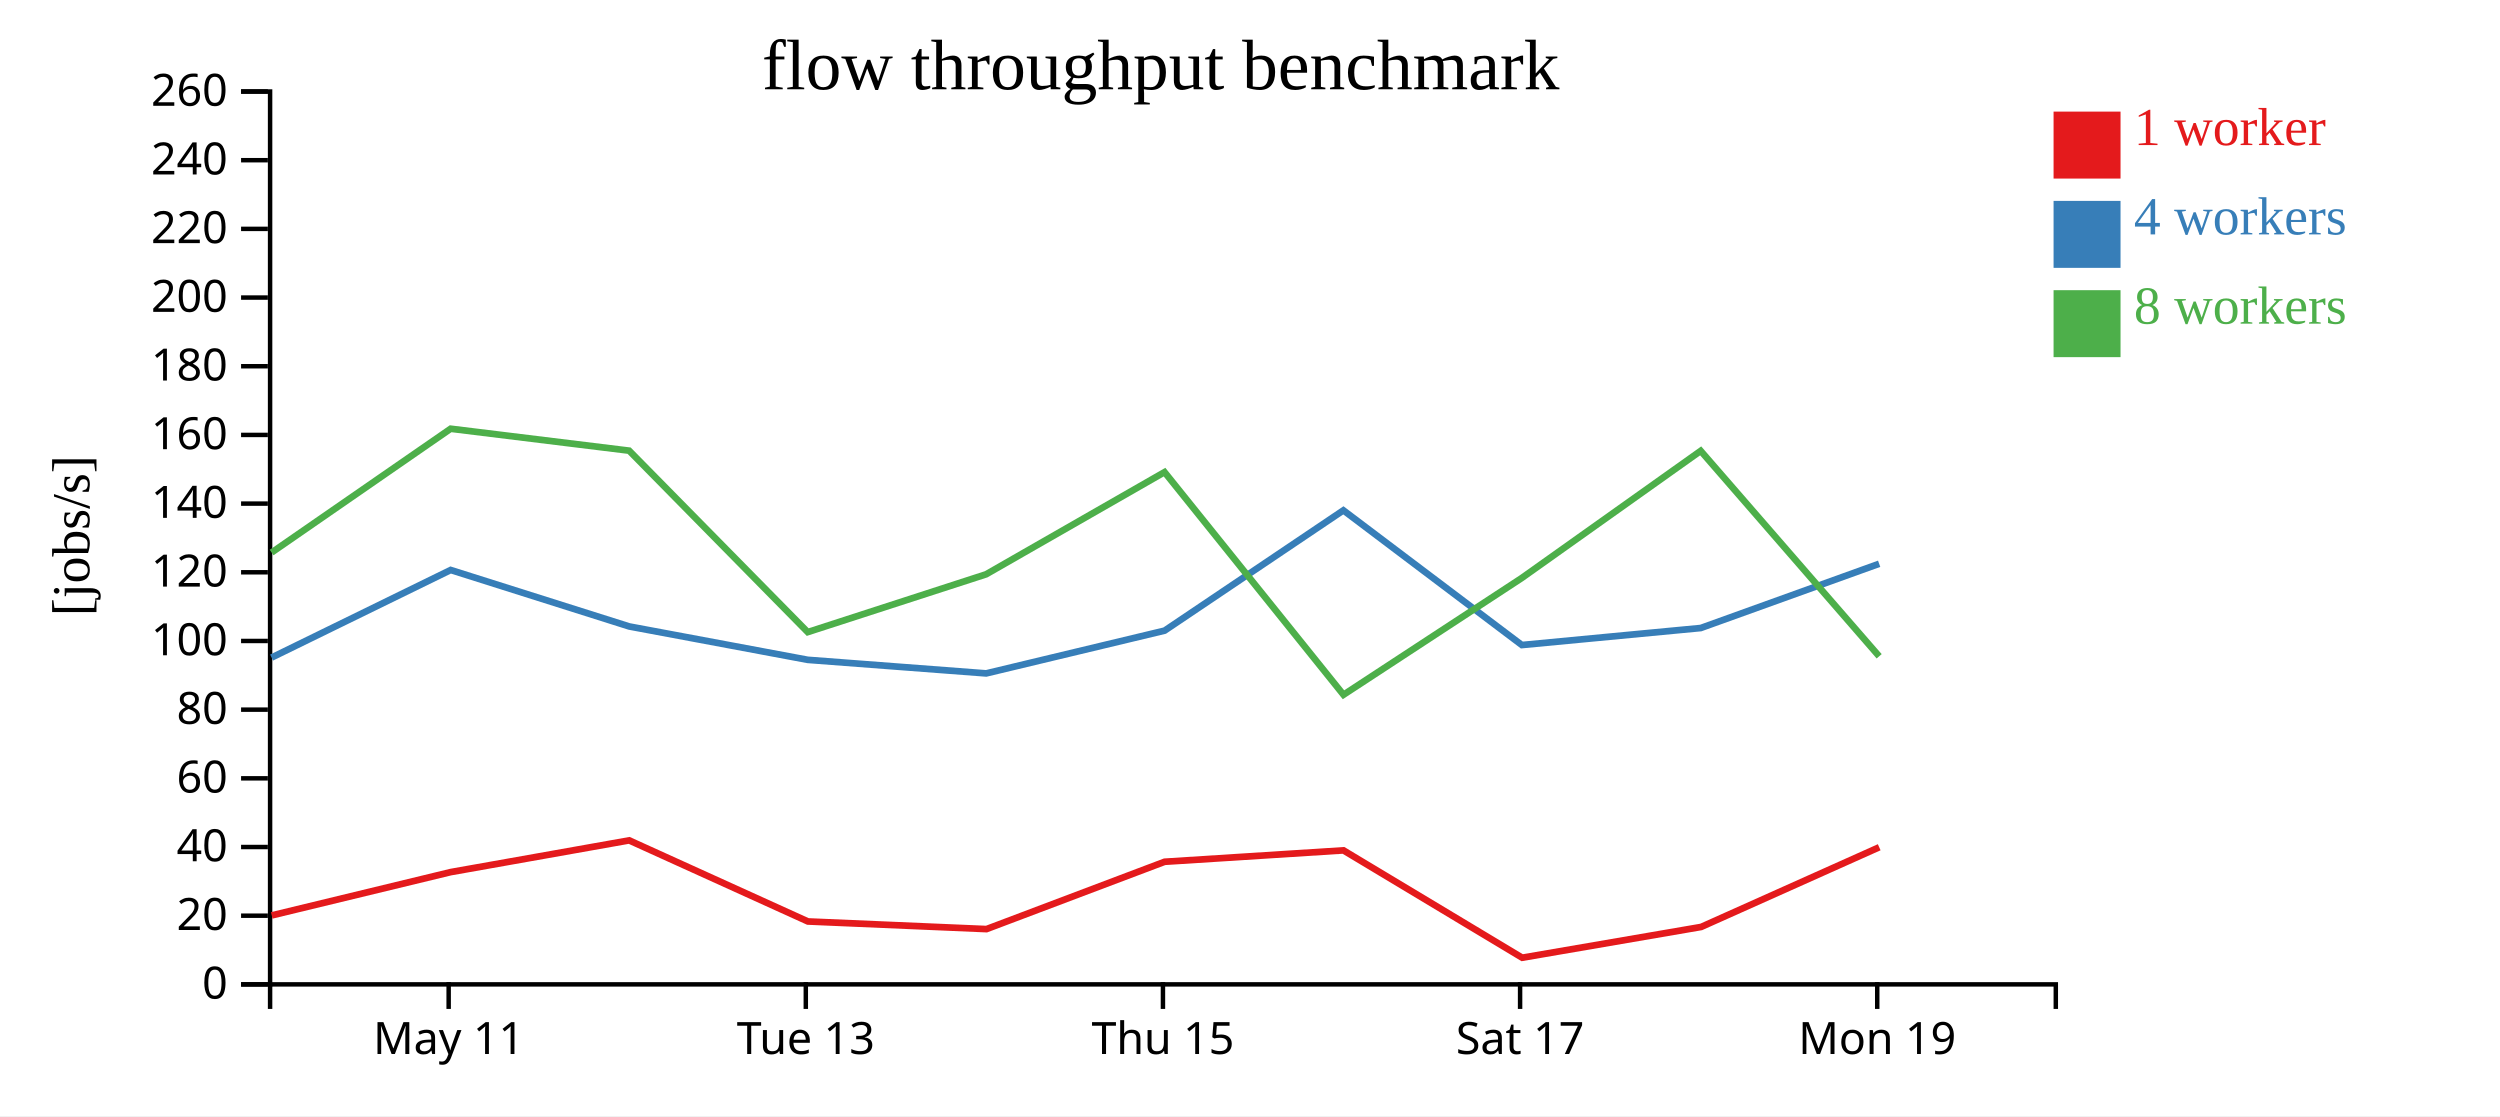
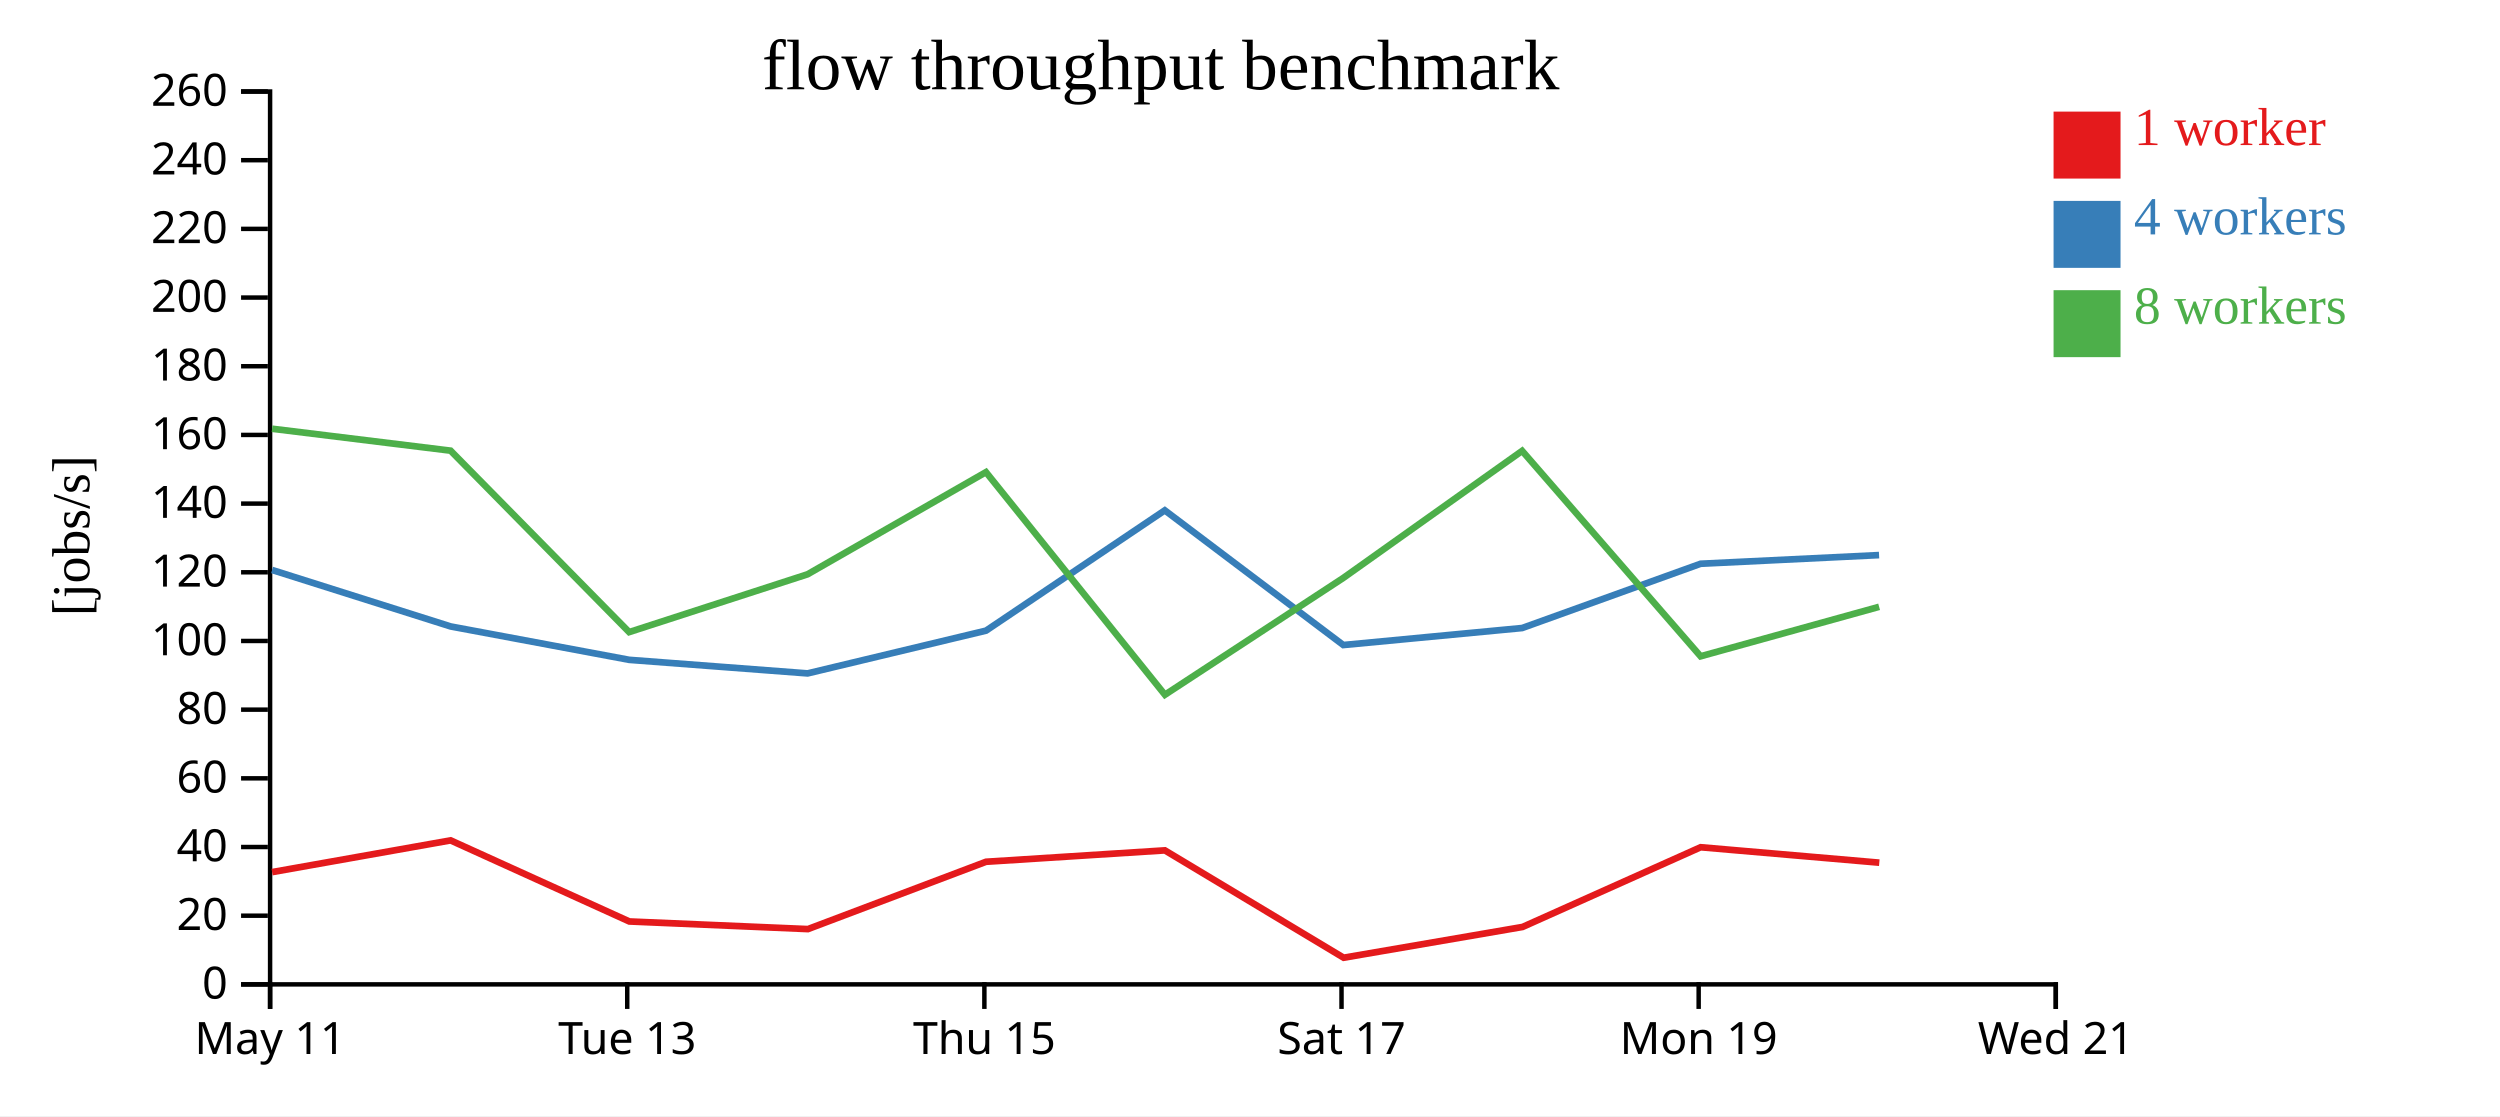
<svg xmlns="http://www.w3.org/2000/svg" width="560" height="250">
  <rect width="100%" height="100%" fill="white" />
  <g transform="translate(60,20)">
    <g transform="translate(0,200)" fill="none" font-size="10" font-family="sans-serif" text-anchor="middle">
      <path class="domain" stroke="currentColor" d="M0.5,6V0.5H400.5V6" />
-       <g class="tick" opacity="1" transform="translate(40.5,0)">
+       <g class="tick" opacity="1" transform="translate(0.5,0)">
        <line stroke="currentColor" y2="6" />
        <text fill="currentColor" y="9" dy="0.71em">May 11</text>
      </g>
-       <g class="tick" opacity="1" transform="translate(120.5,0)">
+       <g class="tick" opacity="1" transform="translate(80.5,0)">
        <line stroke="currentColor" y2="6" />
        <text fill="currentColor" y="9" dy="0.71em">Tue 13</text>
      </g>
-       <g class="tick" opacity="1" transform="translate(200.5,0)">
+       <g class="tick" opacity="1" transform="translate(160.5,0)">
        <line stroke="currentColor" y2="6" />
        <text fill="currentColor" y="9" dy="0.71em">Thu 15</text>
      </g>
-       <g class="tick" opacity="1" transform="translate(280.5,0)">
+       <g class="tick" opacity="1" transform="translate(240.5,0)">
        <line stroke="currentColor" y2="6" />
        <text fill="currentColor" y="9" dy="0.71em">Sat 17</text>
      </g>
-       <g class="tick" opacity="1" transform="translate(360.5,0)">
+       <g class="tick" opacity="1" transform="translate(320.5,0)">
        <line stroke="currentColor" y2="6" />
        <text fill="currentColor" y="9" dy="0.71em">Mon 19</text>
+       </g>
+       <g class="tick" opacity="1" transform="translate(400.5,0)">
+         <line stroke="currentColor" y2="6" />
+         <text fill="currentColor" y="9" dy="0.71em">Wed 21</text>
      </g>
    </g>
    <g fill="none" font-size="10" font-family="sans-serif" text-anchor="end">
      <path class="domain" stroke="currentColor" d="M-6,200.5H0.5V0.5H-6" />
      <g class="tick" opacity="1" transform="translate(0,200.5)">
        <line stroke="currentColor" x2="-6" />
        <text fill="currentColor" x="-9" dy="0.32em">0</text>
      </g>
      <g class="tick" opacity="1" transform="translate(0,185.1154)">
        <line stroke="currentColor" x2="-6" />
        <text fill="currentColor" x="-9" dy="0.32em">20</text>
      </g>
      <g class="tick" opacity="1" transform="translate(0,169.7308)">
        <line stroke="currentColor" x2="-6" />
        <text fill="currentColor" x="-9" dy="0.32em">40</text>
      </g>
      <g class="tick" opacity="1" transform="translate(0,154.3462)">
        <line stroke="currentColor" x2="-6" />
        <text fill="currentColor" x="-9" dy="0.32em">60</text>
      </g>
      <g class="tick" opacity="1" transform="translate(0,138.9615)">
        <line stroke="currentColor" x2="-6" />
        <text fill="currentColor" x="-9" dy="0.32em">80</text>
      </g>
      <g class="tick" opacity="1" transform="translate(0,123.5769)">
        <line stroke="currentColor" x2="-6" />
        <text fill="currentColor" x="-9" dy="0.32em">100</text>
      </g>
      <g class="tick" opacity="1" transform="translate(0,108.1923)">
        <line stroke="currentColor" x2="-6" />
        <text fill="currentColor" x="-9" dy="0.32em">120</text>
      </g>
      <g class="tick" opacity="1" transform="translate(0,92.80769)">
        <line stroke="currentColor" x2="-6" />
        <text fill="currentColor" x="-9" dy="0.32em">140</text>
      </g>
      <g class="tick" opacity="1" transform="translate(0,77.42308)">
        <line stroke="currentColor" x2="-6" />
        <text fill="currentColor" x="-9" dy="0.32em">160</text>
      </g>
      <g class="tick" opacity="1" transform="translate(0,62.03846)">
        <line stroke="currentColor" x2="-6" />
        <text fill="currentColor" x="-9" dy="0.32em">180</text>
      </g>
      <g class="tick" opacity="1" transform="translate(0,46.65385)">
        <line stroke="currentColor" x2="-6" />
        <text fill="currentColor" x="-9" dy="0.32em">200</text>
      </g>
      <g class="tick" opacity="1" transform="translate(0,31.26923)">
        <line stroke="currentColor" x2="-6" />
        <text fill="currentColor" x="-9" dy="0.32em">220</text>
      </g>
      <g class="tick" opacity="1" transform="translate(0,15.88462)">
        <line stroke="currentColor" x2="-6" />
        <text fill="currentColor" x="-9" dy="0.32em">240</text>
      </g>
      <g class="tick" opacity="1" transform="translate(0,0.5)">
        <line stroke="currentColor" x2="-6" />
        <text fill="currentColor" x="-9" dy="0.32em">260</text>
      </g>
    </g>
    <text text-anchor="middle" style="font-size: 12px" transform="rotate(-90)" y="-40" x="-100">[jobs/s]</text>
    <text text-anchor="middle" style="font-size: 16px" y="0" x="200">flow throughput benchmark</text>
-     <path class="line" fill="none" stroke="#e41a1c" stroke-width="1.5" d="M0.869,185.051L40.954,175.351L80.935,168.245L120.968,186.407L160.975,188.116L200.875,173.036L240.933,170.482L280.973,194.528L321.061,187.636L360.943,169.782" />
-     <path class="line" fill="none" stroke="#377eb8" stroke-width="1.5" d="M0.838,127.294L40.949,107.678L80.943,120.325L120.928,127.803L160.903,130.841L200.877,121.261L240.915,94.317L280.9,124.487L320.973,120.676L360.931,106.283" />
-     <path class="line" fill="none" stroke="#4daf4a" stroke-width="1.5" d="M0.839,103.766L40.947,76.037L80.926,80.949L120.93,121.592L160.892,108.642L200.855,85.758L240.94,135.626L280.875,109.474L320.954,80.998L360.933,127.009" />
+     <path class="line" fill="none" stroke="#e41a1c" stroke-width="1.5" d="M0.954,175.351L40.935,168.245L80.968,186.407L120.975,188.116L160.875,173.036L200.933,170.482L240.973,194.528L281.061,187.636L320.943,169.782L360.963,173.239" />
+     <path class="line" fill="none" stroke="#377eb8" stroke-width="1.5" d="M0.949,107.678L40.943,120.325L80.928,127.803L120.903,130.841L160.877,121.261L200.915,94.317L240.9,124.487L280.973,120.676L320.931,106.283L360.911,104.34" />
+     <path class="line" fill="none" stroke="#4daf4a" stroke-width="1.5" d="M0.947,76.037L40.926,80.949L80.93,121.592L120.892,108.642L160.855,85.758L200.94,135.626L240.875,109.474L280.954,80.998L320.933,127.009L360.924,115.925" />
    <rect class="dot" x="400" y="5" width="15" height="15" style="fill: #e41a1c;" />
    <rect class="dot" x="400" y="25" width="15" height="15" style="fill: #377eb8;" />
    <rect class="dot" x="400" y="45" width="15" height="15" style="fill: #4daf4a;" />
    <text class="label" x="418" y="12.5" style="fill: #e41a1c; alignment-baseline: middle;" text-anchor="left">1 worker</text>
    <text class="label" x="418" y="32.5" style="fill: #377eb8; alignment-baseline: middle;" text-anchor="left">4 workers</text>
    <text class="label" x="418" y="52.5" style="fill: #4daf4a; alignment-baseline: middle;" text-anchor="left">8 workers</text>
  </g>
</svg>
